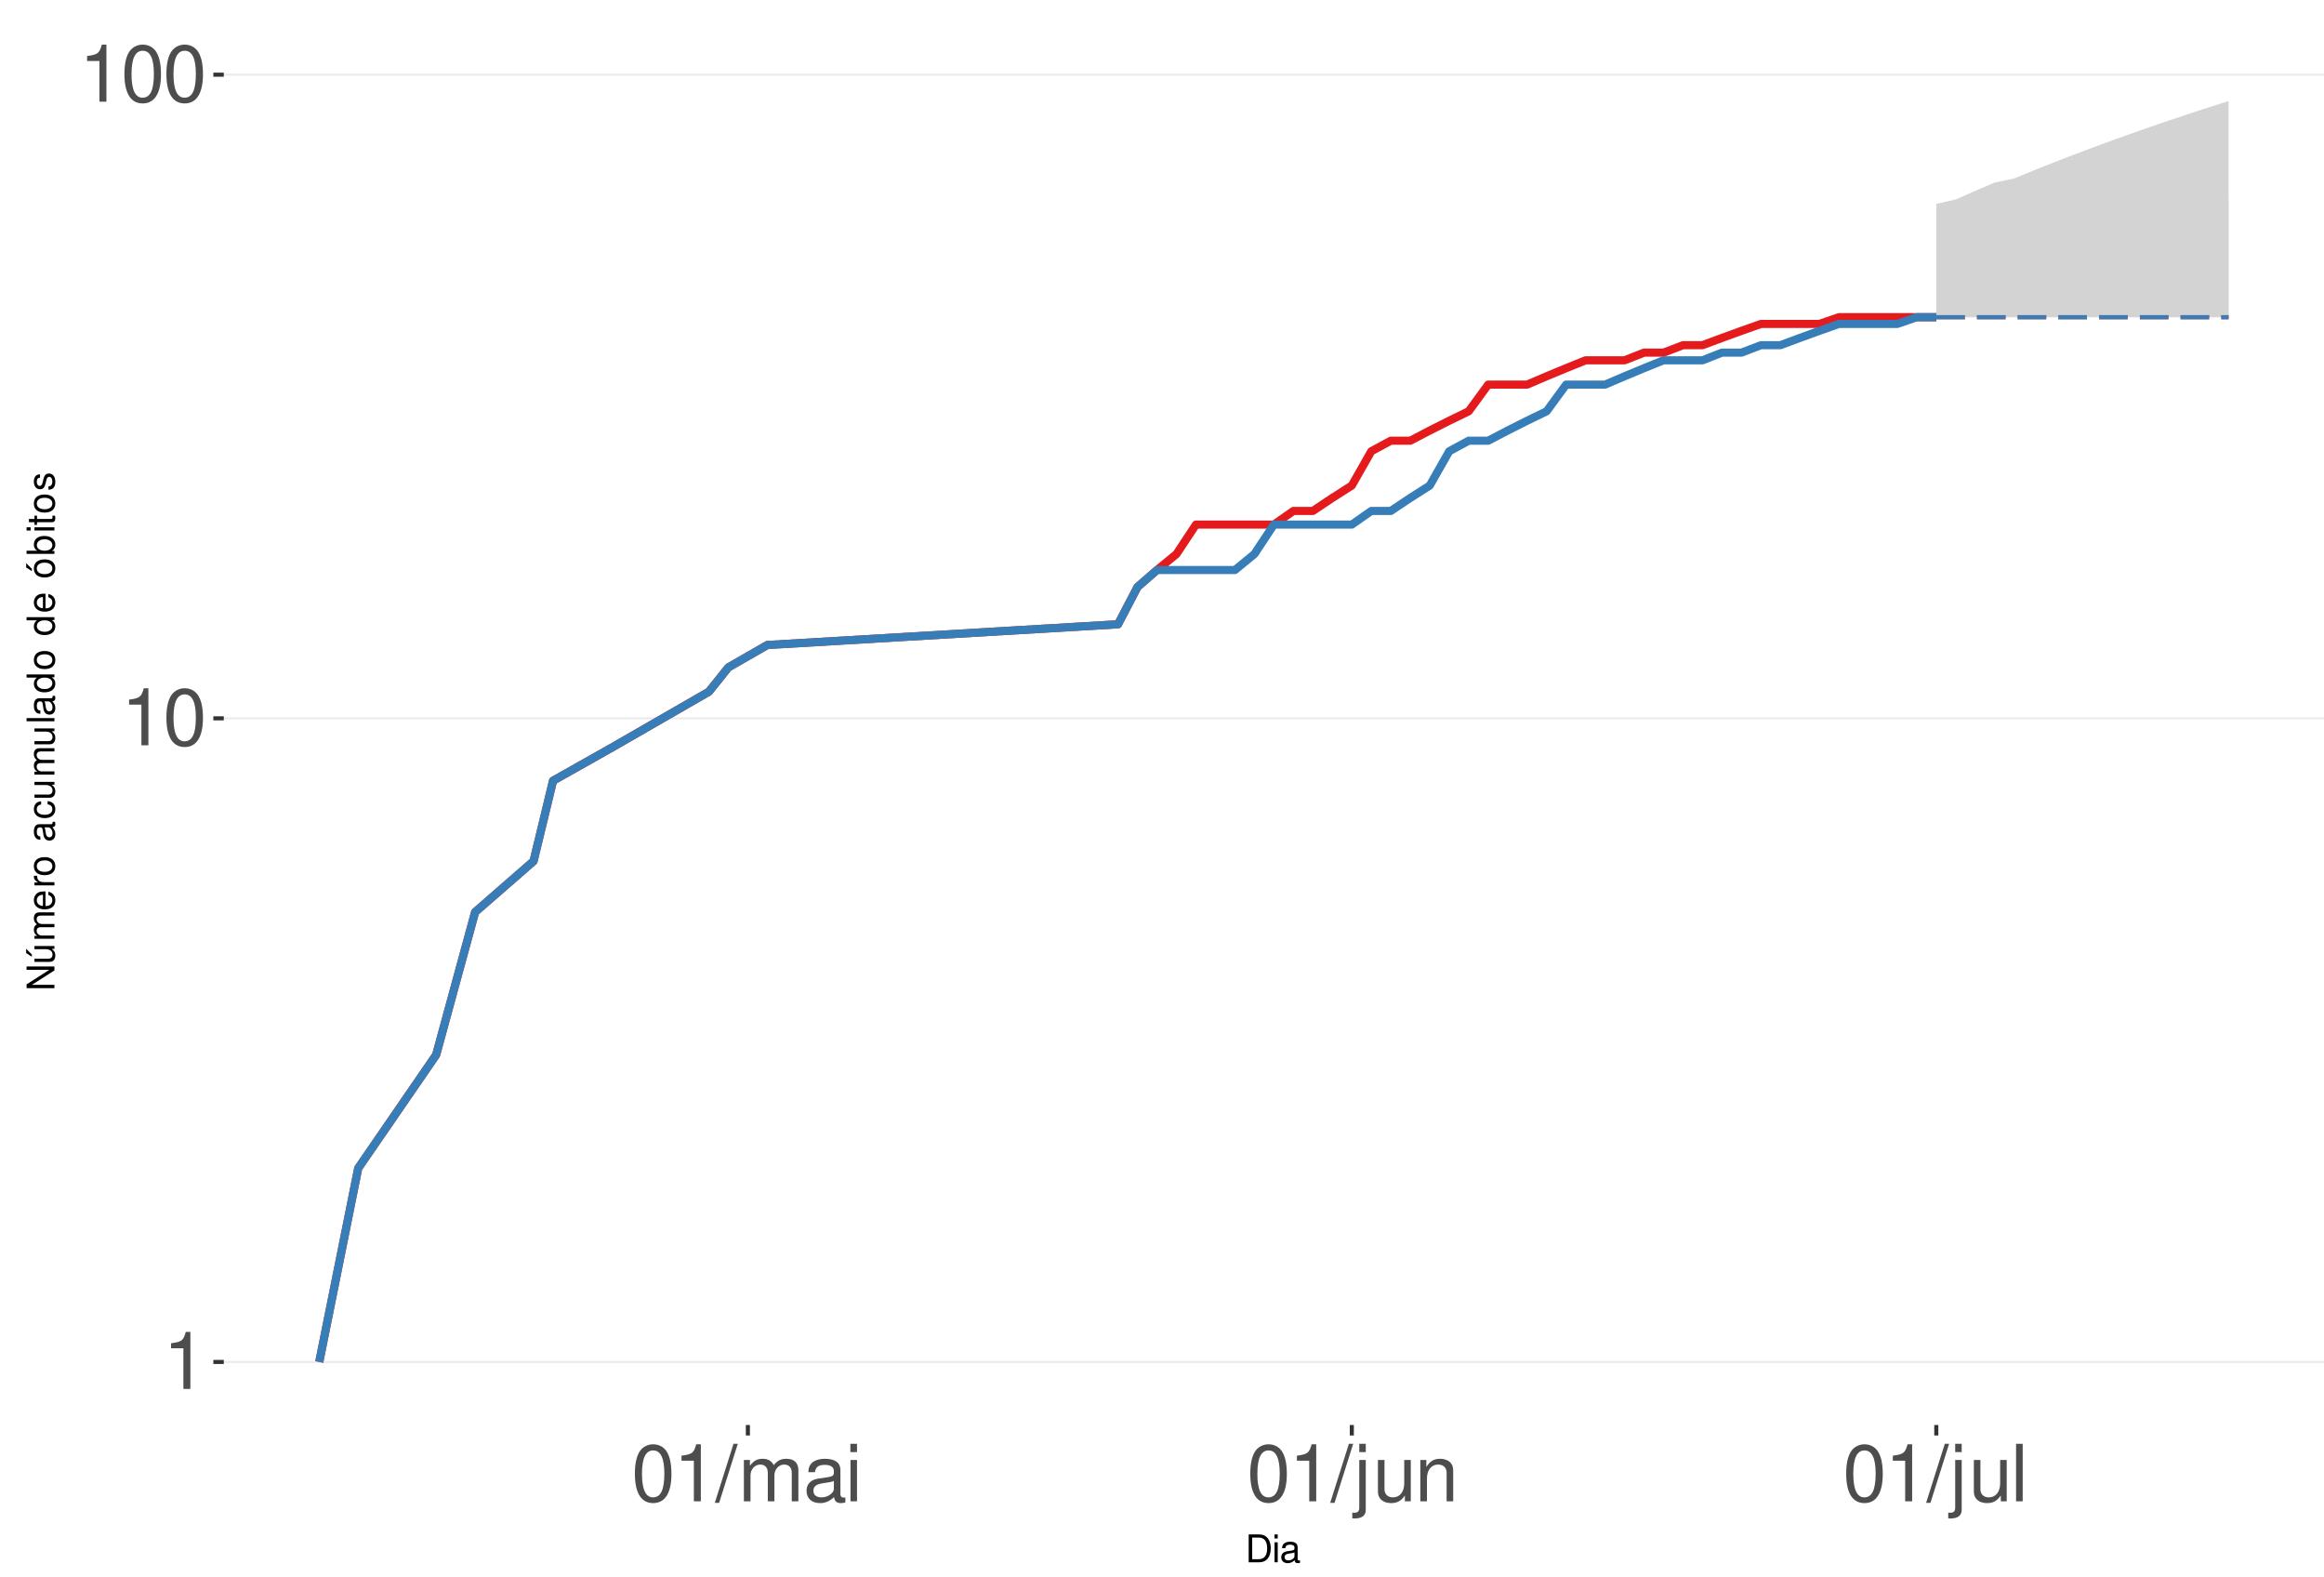
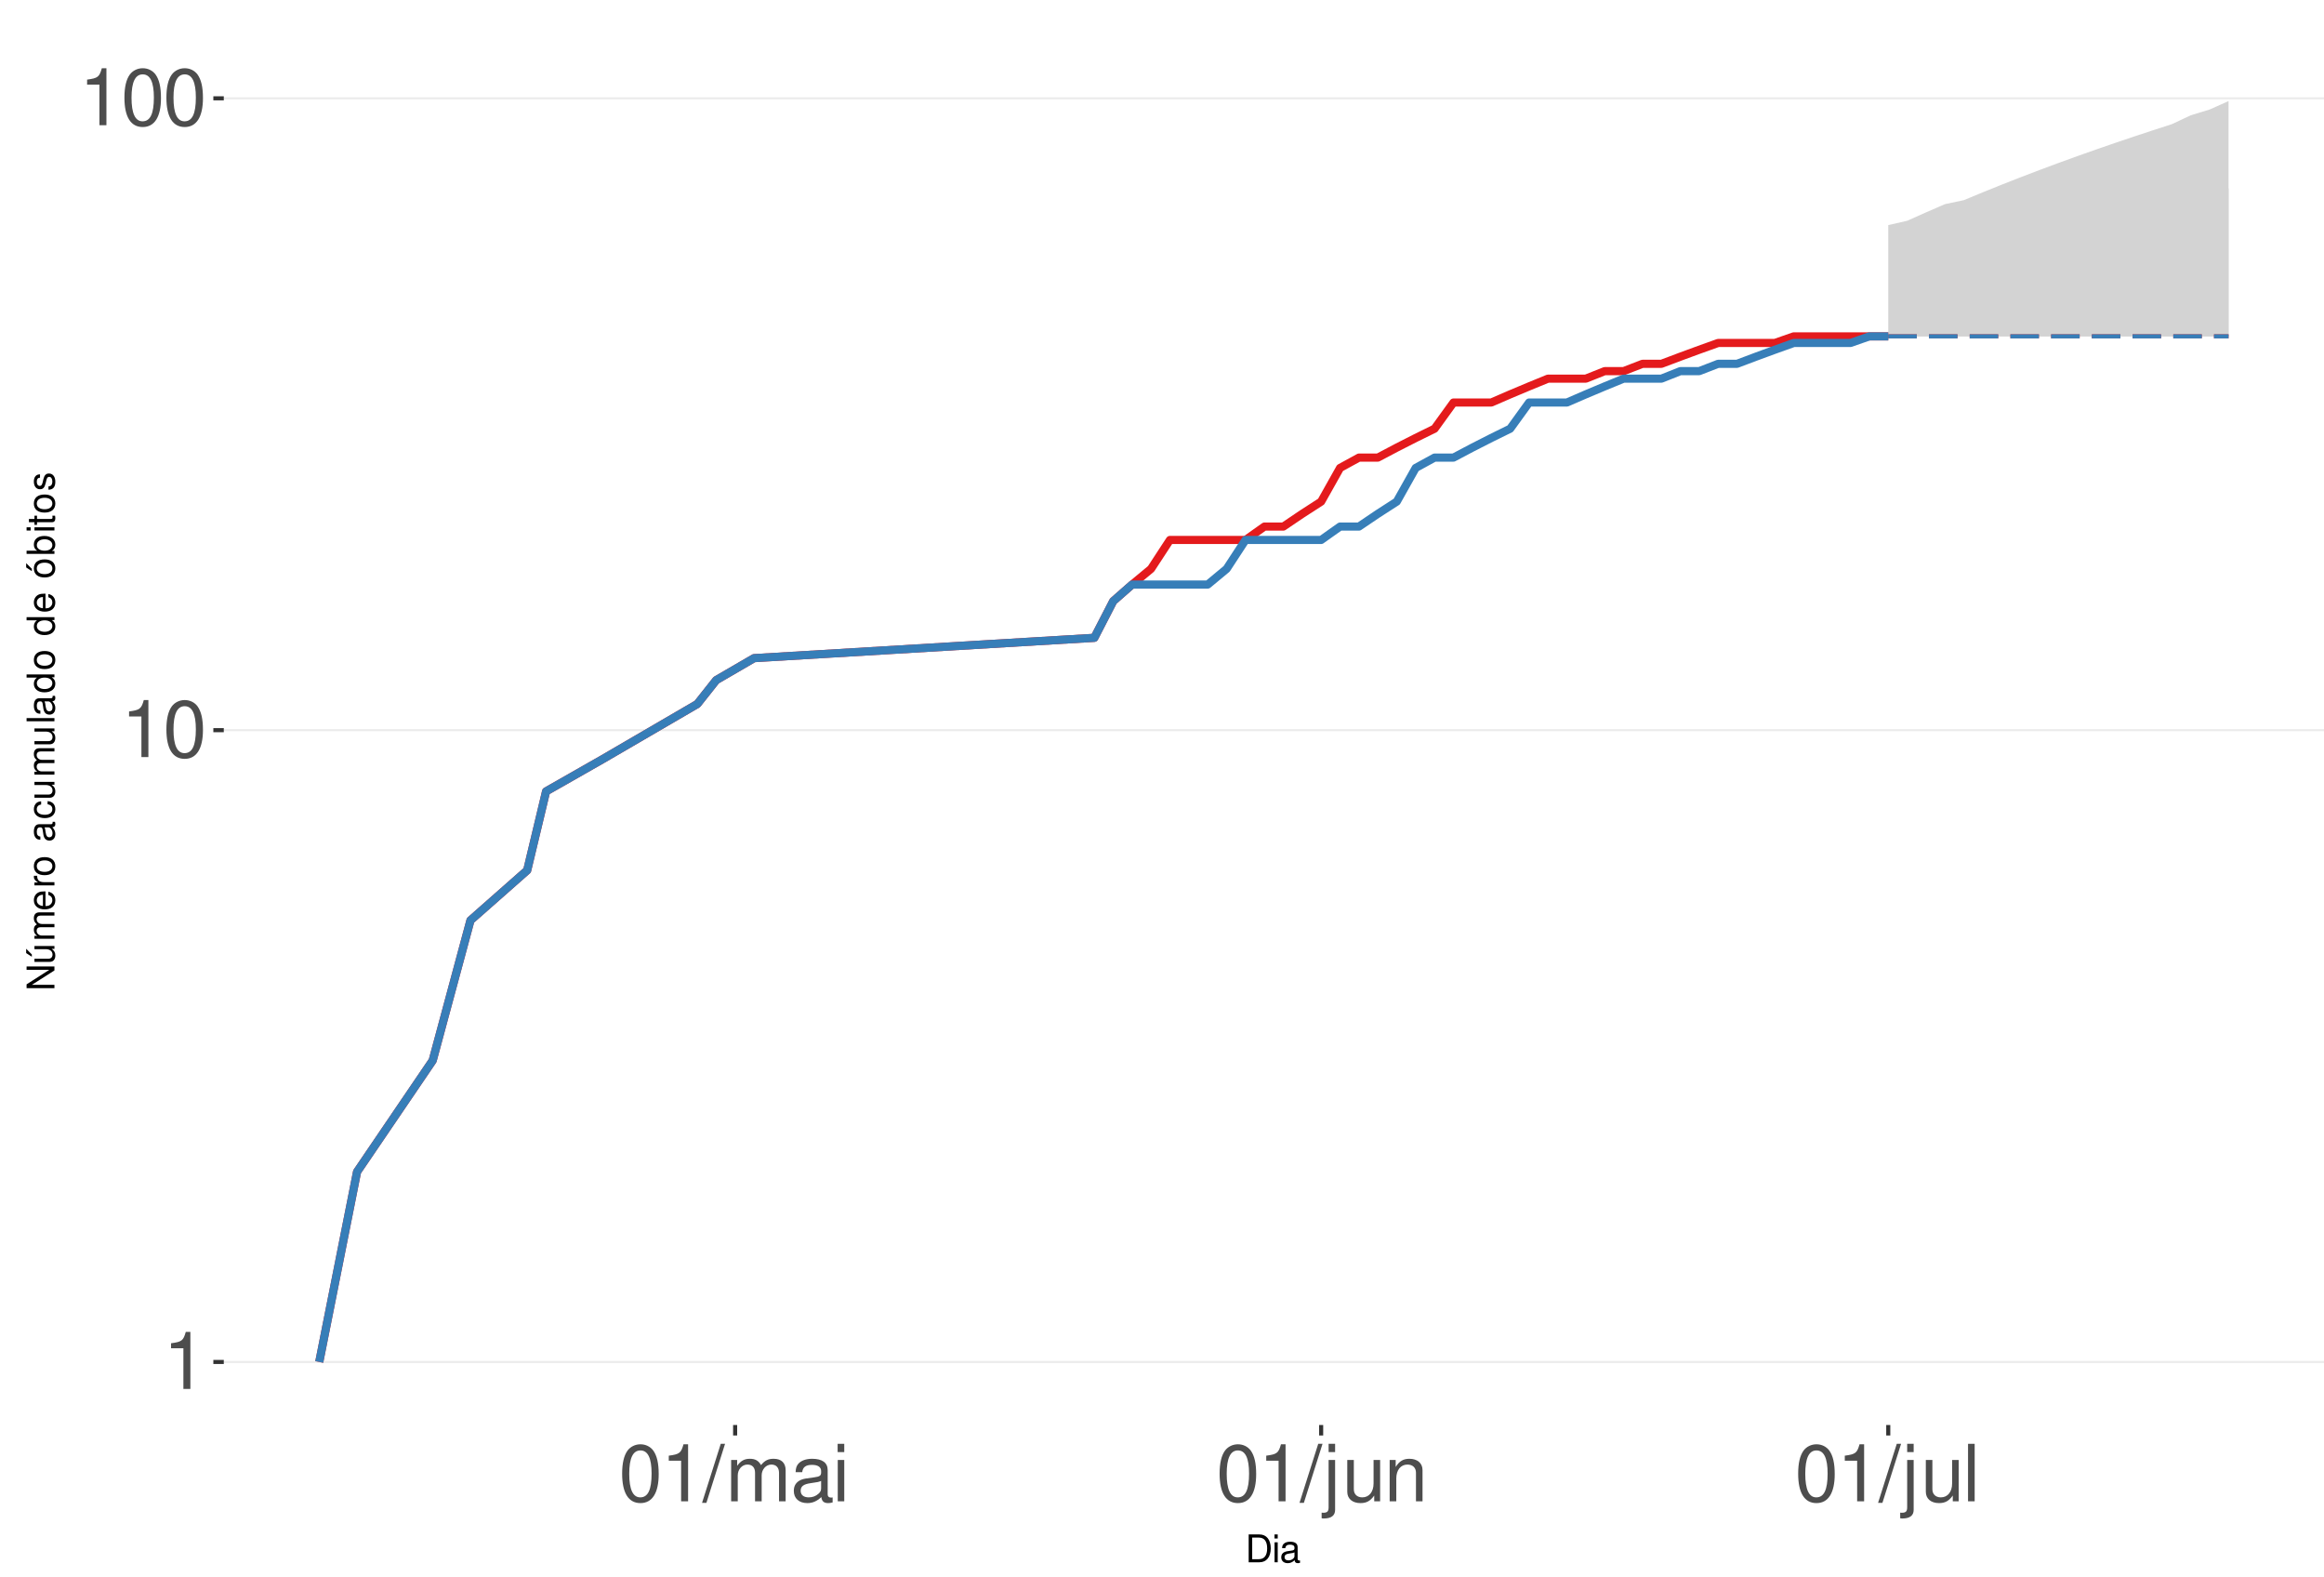
<svg xmlns="http://www.w3.org/2000/svg" xmlns:xlink="http://www.w3.org/1999/xlink" width="609pt" height="413pt" viewBox="0 0 609 413" version="1.1">
  <defs>
    <g>
      <symbol overflow="visible" id="glyph0-0">
        <path style="stroke:none;" d="" />
      </symbol>
      <symbol overflow="visible" id="glyph0-1">
        <path style="stroke:none;" d="M 5.344 -10.641 L 5.344 0 L 7.172 0 L 7.172 -14.938 L 5.969 -14.938 C 5.328 -12.641 4.922 -12.328 2.109 -11.953 L 2.109 -10.641 Z M 5.344 -10.641 " />
      </symbol>
      <symbol overflow="visible" id="glyph0-2">
        <path style="stroke:none;" d="M 5.688 -14.938 C 4.312 -14.938 3.078 -14.312 2.312 -13.297 C 1.359 -11.984 0.891 -10 0.891 -7.234 C 0.891 -2.188 2.547 0.469 5.688 0.469 C 8.781 0.469 10.469 -2.188 10.469 -7.109 C 10.469 -10 10.016 -11.938 9.047 -13.297 C 8.281 -14.328 7.062 -14.938 5.688 -14.938 Z M 5.688 -13.328 C 7.641 -13.328 8.609 -11.312 8.609 -7.266 C 8.609 -3.016 7.656 -1.031 5.641 -1.031 C 3.719 -1.031 2.75 -3.094 2.75 -7.203 C 2.75 -11.312 3.719 -13.328 5.688 -13.328 Z M 5.688 -13.328 " />
      </symbol>
      <symbol overflow="visible" id="glyph0-3">
        <path style="stroke:none;" d="M 4.734 -15.062 L -0.172 0.406 L 0.969 0.406 L 5.859 -15.062 Z M 4.734 -15.062 " />
      </symbol>
      <symbol overflow="visible" id="glyph0-4">
        <path style="stroke:none;" d="M 1.453 -10.828 L 1.453 0 L 3.188 0 L 3.188 -6.797 C 3.188 -8.359 4.312 -9.625 5.719 -9.625 C 7 -9.625 7.719 -8.844 7.719 -7.453 L 7.719 0 L 9.453 0 L 9.453 -6.797 C 9.453 -8.359 10.594 -9.625 12 -9.625 C 13.266 -9.625 14 -8.812 14 -7.453 L 14 0 L 15.734 0 L 15.734 -8.125 C 15.734 -10.062 14.625 -11.141 12.594 -11.141 C 11.156 -11.141 10.281 -10.703 9.281 -9.484 C 8.641 -10.641 7.766 -11.141 6.359 -11.141 C 4.922 -11.141 3.953 -10.594 3.031 -9.297 L 3.031 -10.828 Z M 1.453 -10.828 " />
      </symbol>
      <symbol overflow="visible" id="glyph0-5">
        <path style="stroke:none;" d="M 11.047 -1.016 C 10.859 -0.969 10.781 -0.969 10.672 -0.969 C 10.078 -0.969 9.75 -1.281 9.75 -1.812 L 9.75 -8.188 C 9.75 -10.094 8.344 -11.141 5.688 -11.141 C 4.094 -11.141 2.828 -10.672 2.094 -9.875 C 1.594 -9.312 1.391 -8.703 1.344 -7.625 L 3.078 -7.625 C 3.219 -8.938 4 -9.547 5.625 -9.547 C 7.188 -9.547 8.031 -8.969 8.031 -7.938 L 8.031 -7.484 C 8.016 -6.734 7.641 -6.469 6.234 -6.281 C 3.797 -5.969 3.422 -5.891 2.766 -5.625 C 1.516 -5.078 0.875 -4.125 0.875 -2.734 C 0.875 -0.766 2.234 0.469 4.422 0.469 C 5.781 0.469 6.875 0 8.094 -1.109 C 8.219 0 8.766 0.469 9.875 0.469 C 10.25 0.469 10.469 0.438 11.047 0.297 Z M 8.031 -3.406 C 8.031 -2.828 7.875 -2.484 7.359 -2 C 6.656 -1.359 5.797 -1.031 4.797 -1.031 C 3.453 -1.031 2.672 -1.672 2.672 -2.766 C 2.672 -3.906 3.406 -4.484 5.266 -4.75 C 7.109 -5 7.453 -5.078 8.031 -5.344 Z M 8.031 -3.406 " />
      </symbol>
      <symbol overflow="visible" id="glyph0-6">
        <path style="stroke:none;" d="M 3.094 -10.828 L 1.391 -10.828 L 1.391 0 L 3.094 0 Z M 3.094 -15.062 L 1.359 -15.062 L 1.359 -12.891 L 3.094 -12.891 Z M 3.094 -15.062 " />
      </symbol>
      <symbol overflow="visible" id="glyph0-7">
        <path style="stroke:none;" d="M 1.453 -10.828 L 1.453 1.562 C 1.453 2.641 1.109 3 0.047 3 C -0.078 3 -0.141 3 -0.375 2.969 L -0.375 4.438 C -0.172 4.484 -0.062 4.5 0.203 4.5 C 2.141 4.5 3.156 3.734 3.156 2.25 L 3.156 -10.828 Z M 3.156 -15.062 L 1.453 -15.062 L 1.453 -12.891 L 3.156 -12.891 Z M 3.156 -15.062 " />
      </symbol>
      <symbol overflow="visible" id="glyph0-8">
        <path style="stroke:none;" d="M 9.953 0 L 9.953 -10.828 L 8.234 -10.828 L 8.234 -4.688 C 8.234 -2.484 7.078 -1.031 5.281 -1.031 C 3.922 -1.031 3.062 -1.859 3.062 -3.156 L 3.062 -10.828 L 1.344 -10.828 L 1.344 -2.484 C 1.344 -0.688 2.688 0.469 4.797 0.469 C 6.375 0.469 7.391 -0.078 8.406 -1.516 L 8.406 0 Z M 9.953 0 " />
      </symbol>
      <symbol overflow="visible" id="glyph0-9">
        <path style="stroke:none;" d="M 1.453 -10.828 L 1.453 0 L 3.188 0 L 3.188 -5.969 C 3.188 -8.188 4.344 -9.625 6.109 -9.625 C 7.484 -9.625 8.344 -8.797 8.344 -7.5 L 8.344 0 L 10.062 0 L 10.062 -8.188 C 10.062 -9.984 8.719 -11.141 6.625 -11.141 C 5.016 -11.141 3.984 -10.516 3.031 -9 L 3.031 -10.828 Z M 1.453 -10.828 " />
      </symbol>
      <symbol overflow="visible" id="glyph0-10">
        <path style="stroke:none;" d="M 3.141 -15.062 L 1.406 -15.062 L 1.406 0 L 3.141 0 Z M 3.141 -15.062 " />
      </symbol>
      <symbol overflow="visible" id="glyph1-0">
        <path style="stroke:none;" d="" />
      </symbol>
      <symbol overflow="visible" id="glyph1-1">
        <path style="stroke:none;" d="M 0.891 0 L 3.703 0 C 5.547 0 6.672 -1.375 6.672 -3.656 C 6.672 -5.906 5.547 -7.297 3.703 -7.297 L 0.891 -7.297 Z M 1.812 -0.812 L 1.812 -6.469 L 3.547 -6.469 C 4.984 -6.469 5.734 -5.5 5.734 -3.641 C 5.734 -1.797 4.984 -0.812 3.547 -0.812 Z M 1.812 -0.812 " />
      </symbol>
      <symbol overflow="visible" id="glyph1-2">
        <path style="stroke:none;" d="M 1.5 -5.234 L 0.672 -5.234 L 0.672 0 L 1.5 0 Z M 1.5 -7.297 L 0.656 -7.297 L 0.656 -6.234 L 1.5 -6.234 Z M 1.5 -7.297 " />
      </symbol>
      <symbol overflow="visible" id="glyph1-3">
        <path style="stroke:none;" d="M 5.344 -0.484 C 5.266 -0.469 5.219 -0.469 5.172 -0.469 C 4.875 -0.469 4.719 -0.625 4.719 -0.875 L 4.719 -3.953 C 4.719 -4.891 4.047 -5.391 2.75 -5.391 C 1.984 -5.391 1.375 -5.172 1.016 -4.781 C 0.766 -4.516 0.672 -4.203 0.656 -3.688 L 1.484 -3.688 C 1.562 -4.328 1.938 -4.625 2.719 -4.625 C 3.484 -4.625 3.891 -4.344 3.891 -3.844 L 3.891 -3.625 C 3.875 -3.266 3.703 -3.125 3.016 -3.047 C 1.844 -2.891 1.656 -2.844 1.344 -2.719 C 0.734 -2.453 0.422 -2 0.422 -1.312 C 0.422 -0.375 1.078 0.234 2.141 0.234 C 2.797 0.234 3.328 0 3.922 -0.547 C 3.984 0 4.234 0.234 4.781 0.234 C 4.953 0.234 5.062 0.203 5.344 0.141 Z M 3.891 -1.656 C 3.891 -1.375 3.812 -1.203 3.562 -0.969 C 3.219 -0.656 2.812 -0.5 2.312 -0.5 C 1.672 -0.5 1.297 -0.812 1.297 -1.344 C 1.297 -1.891 1.656 -2.172 2.547 -2.297 C 3.438 -2.422 3.609 -2.453 3.891 -2.594 Z M 3.891 -1.656 " />
      </symbol>
      <symbol overflow="visible" id="glyph2-0">
        <path style="stroke:none;" d="" />
      </symbol>
      <symbol overflow="visible" id="glyph2-1">
        <path style="stroke:none;" d="M -7.297 -6.453 L -7.297 -5.578 L -1.328 -5.578 L -7.297 -1.766 L -7.297 -0.766 L 0 -0.766 L 0 -1.641 L -5.906 -1.641 L 0 -5.406 L 0 -6.453 Z M -7.297 -6.453 " />
      </symbol>
      <symbol overflow="visible" id="glyph2-2">
        <path style="stroke:none;" d="M 0 -4.812 L -5.234 -4.812 L -5.234 -3.984 L -2.266 -3.984 C -1.203 -3.984 -0.5 -3.438 -0.5 -2.562 C -0.5 -1.906 -0.906 -1.484 -1.531 -1.484 L -5.234 -1.484 L -5.234 -0.656 L -1.203 -0.656 C -0.328 -0.656 0.234 -1.297 0.234 -2.312 C 0.234 -3.094 -0.047 -3.578 -0.734 -4.062 L 0 -4.062 Z M -7.406 -2.953 L -5.922 -2 L -5.922 -2.594 L -7.406 -4.094 Z M -7.406 -2.953 " />
      </symbol>
      <symbol overflow="visible" id="glyph2-3">
        <path style="stroke:none;" d="M -5.234 -0.703 L 0 -0.703 L 0 -1.547 L -3.297 -1.547 C -4.047 -1.547 -4.656 -2.094 -4.656 -2.766 C -4.656 -3.391 -4.281 -3.734 -3.609 -3.734 L 0 -3.734 L 0 -4.578 L -3.297 -4.578 C -4.047 -4.578 -4.656 -5.125 -4.656 -5.812 C -4.656 -6.422 -4.266 -6.781 -3.609 -6.781 L 0 -6.781 L 0 -7.625 L -3.938 -7.625 C -4.875 -7.625 -5.391 -7.078 -5.391 -6.094 C -5.391 -5.406 -5.188 -4.984 -4.594 -4.484 C -5.156 -4.188 -5.391 -3.766 -5.391 -3.078 C -5.391 -2.375 -5.125 -1.906 -4.5 -1.469 L -5.234 -1.469 Z M -5.234 -0.703 " />
      </symbol>
      <symbol overflow="visible" id="glyph2-4">
        <path style="stroke:none;" d="M -2.344 -5.125 C -3.141 -5.125 -3.625 -5.062 -4.016 -4.922 C -4.875 -4.578 -5.391 -3.781 -5.391 -2.797 C -5.391 -1.344 -4.281 -0.406 -2.547 -0.406 C -0.812 -0.406 0.234 -1.297 0.234 -2.781 C 0.234 -3.984 -0.453 -4.812 -1.594 -5.016 L -1.594 -4.188 C -0.906 -3.953 -0.547 -3.484 -0.547 -2.812 C -0.547 -2.281 -0.781 -1.828 -1.219 -1.547 C -1.516 -1.344 -1.812 -1.281 -2.344 -1.266 Z M -3.016 -1.297 C -3.984 -1.359 -4.625 -1.953 -4.625 -2.797 C -4.625 -3.641 -3.953 -4.234 -3.016 -4.234 Z M -3.016 -1.297 " />
      </symbol>
      <symbol overflow="visible" id="glyph2-5">
        <path style="stroke:none;" d="M -5.234 -0.688 L 0 -0.688 L 0 -1.531 L -2.719 -1.531 C -3.984 -1.547 -4.547 -2.062 -4.516 -3.203 L -5.359 -3.203 C -5.375 -3.062 -5.391 -2.984 -5.391 -2.891 C -5.391 -2.344 -5.062 -1.938 -4.297 -1.453 L -5.234 -1.453 Z M -5.234 -0.688 " />
      </symbol>
      <symbol overflow="visible" id="glyph2-6">
        <path style="stroke:none;" d="M -5.391 -2.719 C -5.391 -1.234 -4.344 -0.359 -2.578 -0.359 C -0.812 -0.359 0.234 -1.234 0.234 -2.734 C 0.234 -4.203 -0.812 -5.094 -2.547 -5.094 C -4.359 -5.094 -5.391 -4.234 -5.391 -2.719 Z M -4.625 -2.734 C -4.625 -3.672 -3.844 -4.234 -2.547 -4.234 C -1.312 -4.234 -0.547 -3.656 -0.547 -2.734 C -0.547 -1.797 -1.312 -1.234 -2.578 -1.234 C -3.844 -1.234 -4.625 -1.797 -4.625 -2.734 Z M -4.625 -2.734 " />
      </symbol>
      <symbol overflow="visible" id="glyph2-7">
        <path style="stroke:none;" d="" />
      </symbol>
      <symbol overflow="visible" id="glyph2-8">
        <path style="stroke:none;" d="M -0.484 -5.344 C -0.469 -5.266 -0.469 -5.219 -0.469 -5.172 C -0.469 -4.875 -0.625 -4.719 -0.875 -4.719 L -3.953 -4.719 C -4.891 -4.719 -5.391 -4.047 -5.391 -2.75 C -5.391 -1.984 -5.172 -1.375 -4.781 -1.016 C -4.516 -0.766 -4.203 -0.672 -3.688 -0.656 L -3.688 -1.484 C -4.328 -1.562 -4.625 -1.938 -4.625 -2.719 C -4.625 -3.484 -4.344 -3.891 -3.844 -3.891 L -3.625 -3.891 C -3.266 -3.875 -3.125 -3.703 -3.047 -3.016 C -2.891 -1.844 -2.844 -1.656 -2.719 -1.344 C -2.453 -0.734 -2 -0.422 -1.312 -0.422 C -0.375 -0.422 0.234 -1.078 0.234 -2.141 C 0.234 -2.797 0 -3.328 -0.547 -3.922 C 0 -3.984 0.234 -4.234 0.234 -4.781 C 0.234 -4.953 0.203 -5.062 0.141 -5.344 Z M -1.656 -3.891 C -1.375 -3.891 -1.203 -3.812 -0.969 -3.562 C -0.656 -3.219 -0.5 -2.812 -0.5 -2.312 C -0.5 -1.672 -0.812 -1.297 -1.344 -1.297 C -1.891 -1.297 -2.172 -1.656 -2.297 -2.547 C -2.422 -3.438 -2.453 -3.609 -2.594 -3.891 Z M -1.656 -3.891 " />
      </symbol>
      <symbol overflow="visible" id="glyph2-9">
        <path style="stroke:none;" d="M -3.484 -4.703 C -3.984 -4.672 -4.312 -4.562 -4.609 -4.359 C -5.094 -4 -5.391 -3.375 -5.391 -2.641 C -5.391 -1.219 -4.266 -0.312 -2.531 -0.312 C -0.844 -0.312 0.234 -1.203 0.234 -2.625 C 0.234 -3.875 -0.516 -4.672 -1.797 -4.766 L -1.797 -3.938 C -0.953 -3.797 -0.547 -3.359 -0.547 -2.656 C -0.547 -1.734 -1.297 -1.188 -2.531 -1.188 C -3.844 -1.188 -4.625 -1.719 -4.625 -2.625 C -4.625 -3.328 -4.203 -3.766 -3.484 -3.875 Z M -3.484 -4.703 " />
      </symbol>
      <symbol overflow="visible" id="glyph2-10">
        <path style="stroke:none;" d="M 0 -4.812 L -5.234 -4.812 L -5.234 -3.984 L -2.266 -3.984 C -1.203 -3.984 -0.5 -3.438 -0.5 -2.562 C -0.5 -1.906 -0.906 -1.484 -1.531 -1.484 L -5.234 -1.484 L -5.234 -0.656 L -1.203 -0.656 C -0.328 -0.656 0.234 -1.297 0.234 -2.312 C 0.234 -3.094 -0.047 -3.578 -0.734 -4.062 L 0 -4.062 Z M 0 -4.812 " />
      </symbol>
      <symbol overflow="visible" id="glyph2-11">
        <path style="stroke:none;" d="M -7.297 -1.516 L -7.297 -0.688 L 0 -0.688 L 0 -1.516 Z M -7.297 -1.516 " />
      </symbol>
      <symbol overflow="visible" id="glyph2-12">
        <path style="stroke:none;" d="M -7.297 -4.953 L -7.297 -4.125 L -4.578 -4.125 C -5.109 -3.766 -5.391 -3.203 -5.391 -2.516 C -5.391 -1.156 -4.297 -0.266 -2.625 -0.266 C -0.859 -0.266 0.234 -1.125 0.234 -2.547 C 0.234 -3.266 -0.047 -3.766 -0.688 -4.203 L 0 -4.203 L 0 -4.953 Z M -4.609 -2.656 C -4.609 -3.547 -3.812 -4.125 -2.562 -4.125 C -1.344 -4.125 -0.547 -3.547 -0.547 -2.656 C -0.547 -1.734 -1.359 -1.125 -2.578 -1.125 C -3.797 -1.125 -4.609 -1.734 -4.609 -2.656 Z M -4.609 -2.656 " />
      </symbol>
      <symbol overflow="visible" id="glyph2-13">
        <path style="stroke:none;" d="M -5.391 -2.719 C -5.391 -1.234 -4.344 -0.359 -2.578 -0.359 C -0.812 -0.359 0.234 -1.234 0.234 -2.734 C 0.234 -4.203 -0.812 -5.094 -2.547 -5.094 C -4.359 -5.094 -5.391 -4.234 -5.391 -2.719 Z M -4.625 -2.734 C -4.625 -3.672 -3.844 -4.234 -2.547 -4.234 C -1.312 -4.234 -0.547 -3.656 -0.547 -2.734 C -0.547 -1.797 -1.312 -1.234 -2.578 -1.234 C -3.844 -1.234 -4.625 -1.797 -4.625 -2.734 Z M -7.406 -2.984 L -5.922 -2.016 L -5.922 -2.625 L -7.406 -4.109 Z M -7.406 -2.984 " />
      </symbol>
      <symbol overflow="visible" id="glyph2-14">
        <path style="stroke:none;" d="M -7.297 -0.547 L 0 -0.547 L 0 -1.297 L -0.672 -1.297 C -0.062 -1.688 0.234 -2.219 0.234 -2.953 C 0.234 -4.328 -0.906 -5.234 -2.641 -5.234 C -4.344 -5.234 -5.391 -4.375 -5.391 -2.984 C -5.391 -2.266 -5.125 -1.766 -4.531 -1.375 L -7.297 -1.375 Z M -4.609 -2.828 C -4.609 -3.766 -3.797 -4.359 -2.547 -4.359 C -1.359 -4.359 -0.547 -3.734 -0.547 -2.828 C -0.547 -1.938 -1.344 -1.375 -2.578 -1.375 C -3.812 -1.375 -4.609 -1.938 -4.609 -2.828 Z M -4.609 -2.828 " />
      </symbol>
      <symbol overflow="visible" id="glyph2-15">
        <path style="stroke:none;" d="M -5.234 -1.5 L -5.234 -0.672 L 0 -0.672 L 0 -1.5 Z M -7.297 -1.5 L -7.297 -0.656 L -6.234 -0.656 L -6.234 -1.5 Z M -7.297 -1.5 " />
      </symbol>
      <symbol overflow="visible" id="glyph2-16">
        <path style="stroke:none;" d="M -5.234 -2.547 L -5.234 -1.688 L -6.688 -1.688 L -6.688 -0.844 L -5.234 -0.844 L -5.234 -0.141 L -4.562 -0.141 L -4.562 -0.844 L -0.594 -0.844 C -0.062 -0.844 0.234 -1.203 0.234 -1.859 C 0.234 -2.078 0.203 -2.266 0.156 -2.547 L -0.547 -2.547 C -0.516 -2.422 -0.5 -2.312 -0.5 -2.141 C -0.5 -1.781 -0.594 -1.688 -0.969 -1.688 L -4.562 -1.688 L -4.562 -2.547 Z M -5.234 -2.547 " />
      </symbol>
      <symbol overflow="visible" id="glyph2-17">
        <path style="stroke:none;" d="M -3.781 -4.375 C -4.812 -4.375 -5.391 -3.688 -5.391 -2.484 C -5.391 -1.266 -4.766 -0.469 -3.797 -0.469 C -2.969 -0.469 -2.578 -0.891 -2.281 -2.125 L -2.094 -2.906 C -1.953 -3.484 -1.734 -3.719 -1.375 -3.719 C -0.875 -3.719 -0.547 -3.234 -0.547 -2.5 C -0.547 -2.047 -0.672 -1.672 -0.891 -1.453 C -1.047 -1.328 -1.188 -1.266 -1.562 -1.219 L -1.562 -0.344 C -0.344 -0.375 0.234 -1.062 0.234 -2.438 C 0.234 -3.75 -0.422 -4.594 -1.438 -4.594 C -2.203 -4.594 -2.641 -4.156 -2.891 -3.109 L -3.078 -2.312 C -3.234 -1.625 -3.453 -1.344 -3.828 -1.344 C -4.312 -1.344 -4.625 -1.766 -4.625 -2.453 C -4.625 -3.125 -4.328 -3.484 -3.781 -3.5 Z M -3.781 -4.375 " />
      </symbol>
    </g>
    <clipPath id="clip1">
      <path d="M 58.645 9.961 L 609 9.961 L 609 373.328 L 58.645 373.328 Z M 58.645 9.961 " />
    </clipPath>
    <clipPath id="clip2">
      <path d="M 58.645 356 L 609 356 L 609 358 L 58.645 358 Z M 58.645 356 " />
    </clipPath>
    <clipPath id="clip3">
-       <path d="M 58.645 187 L 609 187 L 609 189 L 58.645 189 Z M 58.645 187 " />
+       <path d="M 58.645 191 L 609 191 L 609 192 L 58.645 192 Z M 58.645 191 " />
    </clipPath>
    <clipPath id="clip4">
-       <path d="M 58.645 19 L 609 19 L 609 20 L 58.645 20 Z M 58.645 19 " />
+       <path d="M 58.645 25 L 609 25 L 609 27 L 58.645 27 Z M 58.645 25 " />
    </clipPath>
  </defs>
  <g id="surface255">
    <rect x="0" y="0" width="609" height="413" style="fill:rgb(100%,100%,100%);fill-opacity:1;stroke:none;" />
    <rect x="0" y="0" width="609" height="413" style="fill:rgb(100%,100%,100%);fill-opacity:1;stroke:none;" />
    <path style="fill:none;stroke-width:1.067;stroke-linecap:round;stroke-linejoin:round;stroke:rgb(100%,100%,100%);stroke-opacity:1;stroke-miterlimit:10;" d="M 0 413 L 609 413 L 609 0 L 0 0 Z M 0 413 " />
    <g clip-path="url(#clip1)" clip-rule="nonzero">
      <path style=" stroke:none;fill-rule:nonzero;fill:rgb(100%,100%,100%);fill-opacity:1;" d="M 58.645 373.328 L 609 373.328 L 609 9.961 L 58.645 9.961 Z M 58.645 373.328 " />
    </g>
    <g clip-path="url(#clip2)" clip-rule="nonzero">
      <path style="fill:none;stroke-width:0.533;stroke-linecap:butt;stroke-linejoin:round;stroke:rgb(92.157%,92.157%,92.157%);stroke-opacity:1;stroke-miterlimit:10;" d="M 58.645 356.812 L 609 356.812 " />
    </g>
    <g clip-path="url(#clip3)" clip-rule="nonzero">
-       <path style="fill:none;stroke-width:0.533;stroke-linecap:butt;stroke-linejoin:round;stroke:rgb(92.157%,92.157%,92.157%);stroke-opacity:1;stroke-miterlimit:10;" d="M 58.645 188.191 L 609 188.191 " />
+       <path style="fill:none;stroke-width:0.533;stroke-linecap:butt;stroke-linejoin:round;stroke:rgb(92.157%,92.157%,92.157%);stroke-opacity:1;stroke-miterlimit:10;" d="M 58.645 191.285 L 609 191.285 " />
    </g>
    <g clip-path="url(#clip4)" clip-rule="nonzero">
-       <path style="fill:none;stroke-width:0.533;stroke-linecap:butt;stroke-linejoin:round;stroke:rgb(92.157%,92.157%,92.157%);stroke-opacity:1;stroke-miterlimit:10;" d="M 58.645 19.574 L 609 19.574 " />
-     </g>
-     <path style=" stroke:none;fill-rule:nonzero;fill:rgb(82.745%,82.745%,82.745%);fill-opacity:1;" d="M 507.402 53.406 L 512.508 52.254 L 517.613 50 L 522.719 47.816 L 527.824 46.746 L 532.93 44.652 L 538.035 42.621 L 543.141 40.641 L 548.246 38.711 L 553.352 36.836 L 558.457 35.004 L 563.562 33.219 L 568.668 31.473 L 573.773 29.77 L 578.879 28.105 L 583.984 26.48 L 583.984 83.102 L 507.402 83.102 Z M 507.402 53.406 " />
-     <path style=" stroke:none;fill-rule:nonzero;fill:rgb(82.745%,82.745%,82.745%);fill-opacity:1;" d="M 507.402 83.102 L 512.508 79.695 L 517.613 78.047 L 522.719 74.863 L 527.824 71.812 L 532.93 68.883 L 538.035 67.461 L 543.141 64.695 L 548.246 62.035 L 553.352 60.738 L 558.457 58.211 L 563.562 56.98 L 568.668 54.578 L 573.773 53.406 L 578.879 52.254 L 583.984 52.254 L 583.984 83.102 Z M 507.402 83.102 " />
-     <path style="fill:none;stroke-width:2.134;stroke-linecap:butt;stroke-linejoin:round;stroke:rgb(89.412%,10.196%,10.98%);stroke-opacity:1;stroke-miterlimit:10;" d="M 83.66 356.812 L 93.871 306.051 L 114.293 276.359 L 124.504 238.953 L 139.82 225.602 L 144.926 204.535 L 160.242 195.906 L 185.77 181.211 L 190.875 174.84 L 201.082 168.98 L 292.98 163.551 L 298.086 153.773 L 303.191 149.336 L 308.297 145.148 L 313.402 137.434 L 333.824 137.434 L 338.93 133.859 L 344.035 133.859 L 349.137 130.453 L 354.242 127.199 L 359.348 118.219 L 364.453 115.457 L 369.559 115.457 L 374.664 112.793 L 379.77 110.223 L 384.875 107.742 L 389.98 100.762 L 400.191 100.762 L 405.297 98.574 L 410.402 96.453 L 415.508 94.391 L 425.719 94.391 L 430.824 92.383 L 435.93 92.383 L 441.035 90.43 L 446.141 90.43 L 451.246 88.527 L 456.352 86.672 L 461.457 84.863 L 476.773 84.863 L 481.879 83.102 L 507.402 83.102 " />
-     <path style="fill:none;stroke-width:1.067;stroke-linecap:butt;stroke-linejoin:round;stroke:rgb(89.412%,10.196%,10.98%);stroke-opacity:1;stroke-dasharray:7.469,3.201;stroke-miterlimit:10;" d="M 507.402 83.102 L 583.984 83.102 " />
-     <path style="fill:none;stroke-width:2.134;stroke-linecap:butt;stroke-linejoin:round;stroke:rgb(21.569%,49.412%,72.157%);stroke-opacity:1;stroke-miterlimit:10;" d="M 83.66 356.812 L 93.871 306.051 L 114.293 276.359 L 124.504 238.953 L 139.82 225.602 L 144.926 204.535 L 160.242 195.906 L 185.77 181.211 L 190.875 174.84 L 201.082 168.98 L 292.98 163.551 L 298.086 153.773 L 303.191 149.336 L 323.613 149.336 L 328.719 145.148 L 333.824 137.434 L 354.242 137.434 L 359.348 133.859 L 364.453 133.859 L 369.559 130.453 L 374.664 127.199 L 379.77 118.219 L 384.875 115.457 L 389.98 115.457 L 395.086 112.793 L 400.191 110.223 L 405.297 107.742 L 410.402 100.762 L 420.613 100.762 L 425.719 98.574 L 430.824 96.453 L 435.93 94.391 L 446.141 94.391 L 451.246 92.383 L 456.352 92.383 L 461.457 90.43 L 466.562 90.43 L 471.668 88.527 L 476.773 86.672 L 481.879 84.863 L 497.191 84.863 L 502.297 83.102 L 507.402 83.102 " />
-     <path style="fill:none;stroke-width:1.067;stroke-linecap:butt;stroke-linejoin:round;stroke:rgb(21.569%,49.412%,72.157%);stroke-opacity:1;stroke-dasharray:7.469,3.201;stroke-miterlimit:10;" d="M 507.402 83.102 L 583.984 83.102 " />
+       <path style="fill:none;stroke-width:0.533;stroke-linecap:butt;stroke-linejoin:round;stroke:rgb(92.157%,92.157%,92.157%);stroke-opacity:1;stroke-miterlimit:10;" d="M 58.645 25.758 L 609 25.758 " />
+     </g>
+     <path style=" stroke:none;fill-rule:nonzero;fill:rgb(82.745%,82.745%,82.745%);fill-opacity:1;" d="M 494.816 58.973 L 499.77 57.84 L 504.727 55.629 L 509.68 53.48 L 514.633 52.434 L 519.586 50.379 L 524.539 48.379 L 529.492 46.438 L 534.445 44.547 L 539.402 42.703 L 544.355 40.906 L 549.309 39.152 L 554.262 37.441 L 559.215 35.77 L 564.168 34.133 L 569.121 32.535 L 574.078 30.203 L 579.031 28.691 L 583.984 26.48 L 583.984 88.121 L 494.816 88.121 Z M 494.816 58.973 " />
+     <path style=" stroke:none;fill-rule:nonzero;fill:rgb(82.745%,82.745%,82.745%);fill-opacity:1;" d="M 494.816 88.121 L 499.77 84.773 L 504.727 81.578 L 509.68 78.52 L 514.633 77.039 L 519.586 74.16 L 524.539 71.398 L 529.492 68.734 L 534.445 66.168 L 539.402 63.688 L 544.355 62.48 L 549.309 60.121 L 554.262 57.84 L 559.215 55.629 L 564.168 54.547 L 569.121 52.434 L 574.078 51.398 L 579.031 50.379 L 583.984 49.371 L 583.984 88.121 Z M 494.816 88.121 " />
+     <path style="fill:none;stroke-width:2.134;stroke-linecap:butt;stroke-linejoin:round;stroke:rgb(89.412%,10.196%,10.98%);stroke-opacity:1;stroke-miterlimit:10;" d="M 83.66 356.812 L 93.57 306.984 L 113.383 277.836 L 123.289 241.113 L 138.152 228.008 L 143.105 207.324 L 157.965 198.859 L 182.734 184.434 L 187.688 178.18 L 197.598 172.422 L 286.762 167.098 L 291.715 157.496 L 296.668 153.141 L 301.625 149.031 L 306.578 141.457 L 326.391 141.457 L 331.344 137.949 L 336.301 137.949 L 341.254 134.605 L 346.207 131.41 L 351.16 122.594 L 356.113 119.883 L 361.066 119.883 L 366.023 117.266 L 370.977 114.746 L 375.93 112.309 L 380.883 105.457 L 390.789 105.457 L 395.742 103.309 L 400.699 101.227 L 405.652 99.199 L 415.559 99.199 L 420.512 97.23 L 425.465 97.23 L 430.418 95.312 L 435.375 95.312 L 440.328 93.445 L 445.281 91.625 L 450.234 89.852 L 465.094 89.852 L 470.051 88.121 L 494.816 88.121 " />
+     <path style="fill:none;stroke-width:1.067;stroke-linecap:butt;stroke-linejoin:round;stroke:rgb(89.412%,10.196%,10.98%);stroke-opacity:1;stroke-dasharray:7.469,3.201;stroke-miterlimit:10;" d="M 494.816 88.121 L 583.984 88.121 " />
+     <path style="fill:none;stroke-width:2.134;stroke-linecap:butt;stroke-linejoin:round;stroke:rgb(21.569%,49.412%,72.157%);stroke-opacity:1;stroke-miterlimit:10;" d="M 83.66 356.812 L 93.57 306.984 L 113.383 277.836 L 123.289 241.113 L 138.152 228.008 L 143.105 207.324 L 157.965 198.859 L 182.734 184.434 L 187.688 178.18 L 197.598 172.422 L 286.762 167.098 L 291.715 157.496 L 296.668 153.141 L 316.484 153.141 L 321.438 149.031 L 326.391 141.457 L 346.207 141.457 L 351.16 137.949 L 356.113 137.949 L 361.066 134.605 L 366.023 131.41 L 370.977 122.594 L 375.93 119.883 L 380.883 119.883 L 385.836 117.266 L 390.789 114.746 L 395.742 112.309 L 400.699 105.457 L 410.605 105.457 L 415.559 103.309 L 420.512 101.227 L 425.465 99.199 L 435.375 99.199 L 440.328 97.23 L 445.281 97.23 L 450.234 95.312 L 455.188 95.312 L 460.141 93.445 L 465.094 91.625 L 470.051 89.852 L 484.91 89.852 L 489.863 88.121 L 494.816 88.121 " />
+     <path style="fill:none;stroke-width:1.067;stroke-linecap:butt;stroke-linejoin:round;stroke:rgb(21.569%,49.412%,72.157%);stroke-opacity:1;stroke-dasharray:7.469,3.201;stroke-miterlimit:10;" d="M 494.816 88.121 L 583.984 88.121 " />
    <g style="fill:rgb(30.196%,30.196%,30.196%);fill-opacity:1;">
      <use xlink:href="#glyph0-1" x="42.715" y="363.866" />
    </g>
    <g style="fill:rgb(30.196%,30.196%,30.196%);fill-opacity:1;">
-       <use xlink:href="#glyph0-1" x="31.715" y="195.245" />
-       <use xlink:href="#glyph0-2" x="42.715" y="195.245" />
-     </g>
-     <g style="fill:rgb(30.196%,30.196%,30.196%);fill-opacity:1;">
-       <use xlink:href="#glyph0-1" x="20.715" y="26.628" />
-       <use xlink:href="#glyph0-2" x="31.715" y="26.628" />
-       <use xlink:href="#glyph0-2" x="42.715" y="26.628" />
+       <use xlink:href="#glyph0-1" x="31.715" y="198.339" />
+       <use xlink:href="#glyph0-2" x="42.715" y="198.339" />
+     </g>
+     <g style="fill:rgb(30.196%,30.196%,30.196%);fill-opacity:1;">
+       <use xlink:href="#glyph0-1" x="20.715" y="32.812" />
+       <use xlink:href="#glyph0-2" x="31.715" y="32.812" />
+       <use xlink:href="#glyph0-2" x="42.715" y="32.812" />
    </g>
    <path style="fill:none;stroke-width:1.067;stroke-linecap:butt;stroke-linejoin:round;stroke:rgb(20%,20%,20%);stroke-opacity:1;stroke-miterlimit:10;" d="M 55.906 356.812 L 58.645 356.812 " />
-     <path style="fill:none;stroke-width:1.067;stroke-linecap:butt;stroke-linejoin:round;stroke:rgb(20%,20%,20%);stroke-opacity:1;stroke-miterlimit:10;" d="M 55.906 188.191 L 58.645 188.191 " />
-     <path style="fill:none;stroke-width:1.067;stroke-linecap:butt;stroke-linejoin:round;stroke:rgb(20%,20%,20%);stroke-opacity:1;stroke-miterlimit:10;" d="M 55.906 19.574 L 58.645 19.574 " />
-     <path style="fill:none;stroke-width:1.067;stroke-linecap:butt;stroke-linejoin:round;stroke:rgb(20%,20%,20%);stroke-opacity:1;stroke-miterlimit:10;" d="M 195.98 376.07 L 195.98 373.328 " />
-     <path style="fill:none;stroke-width:1.067;stroke-linecap:butt;stroke-linejoin:round;stroke:rgb(20%,20%,20%);stroke-opacity:1;stroke-miterlimit:10;" d="M 354.242 376.07 L 354.242 373.328 " />
-     <path style="fill:none;stroke-width:1.067;stroke-linecap:butt;stroke-linejoin:round;stroke:rgb(20%,20%,20%);stroke-opacity:1;stroke-miterlimit:10;" d="M 507.402 376.07 L 507.402 373.328 " />
-     <g style="fill:rgb(30.196%,30.196%,30.196%);fill-opacity:1;">
-       <use xlink:href="#glyph0-2" x="165.48" y="393.315" />
-       <use xlink:href="#glyph0-1" x="176.48" y="393.315" />
-       <use xlink:href="#glyph0-3" x="187.48" y="393.315" />
-       <use xlink:href="#glyph0-4" x="193.48" y="393.315" />
-       <use xlink:href="#glyph0-5" x="210.48" y="393.315" />
-       <use xlink:href="#glyph0-6" x="221.48" y="393.315" />
-     </g>
-     <g style="fill:rgb(30.196%,30.196%,30.196%);fill-opacity:1;">
-       <use xlink:href="#glyph0-2" x="326.742" y="393.315" />
-       <use xlink:href="#glyph0-1" x="337.742" y="393.315" />
-       <use xlink:href="#glyph0-3" x="348.742" y="393.315" />
-       <use xlink:href="#glyph0-7" x="354.742" y="393.315" />
-       <use xlink:href="#glyph0-8" x="359.742" y="393.315" />
-       <use xlink:href="#glyph0-9" x="370.742" y="393.315" />
-     </g>
-     <g style="fill:rgb(30.196%,30.196%,30.196%);fill-opacity:1;">
-       <use xlink:href="#glyph0-2" x="482.902" y="393.315" />
-       <use xlink:href="#glyph0-1" x="493.902" y="393.315" />
-       <use xlink:href="#glyph0-3" x="504.902" y="393.315" />
-       <use xlink:href="#glyph0-7" x="510.902" y="393.315" />
-       <use xlink:href="#glyph0-8" x="515.902" y="393.315" />
-       <use xlink:href="#glyph0-10" x="526.902" y="393.315" />
+     <path style="fill:none;stroke-width:1.067;stroke-linecap:butt;stroke-linejoin:round;stroke:rgb(20%,20%,20%);stroke-opacity:1;stroke-miterlimit:10;" d="M 55.906 191.285 L 58.645 191.285 " />
+     <path style="fill:none;stroke-width:1.067;stroke-linecap:butt;stroke-linejoin:round;stroke:rgb(20%,20%,20%);stroke-opacity:1;stroke-miterlimit:10;" d="M 55.906 25.758 L 58.645 25.758 " />
+     <path style="fill:none;stroke-width:1.067;stroke-linecap:butt;stroke-linejoin:round;stroke:rgb(20%,20%,20%);stroke-opacity:1;stroke-miterlimit:10;" d="M 192.641 376.07 L 192.641 373.328 " />
+     <path style="fill:none;stroke-width:1.067;stroke-linecap:butt;stroke-linejoin:round;stroke:rgb(20%,20%,20%);stroke-opacity:1;stroke-miterlimit:10;" d="M 346.207 376.07 L 346.207 373.328 " />
+     <path style="fill:none;stroke-width:1.067;stroke-linecap:butt;stroke-linejoin:round;stroke:rgb(20%,20%,20%);stroke-opacity:1;stroke-miterlimit:10;" d="M 494.816 376.07 L 494.816 373.328 " />
+     <g style="fill:rgb(30.196%,30.196%,30.196%);fill-opacity:1;">
+       <use xlink:href="#glyph0-2" x="162.141" y="393.315" />
+       <use xlink:href="#glyph0-1" x="173.141" y="393.315" />
+       <use xlink:href="#glyph0-3" x="184.141" y="393.315" />
+       <use xlink:href="#glyph0-4" x="190.141" y="393.315" />
+       <use xlink:href="#glyph0-5" x="207.141" y="393.315" />
+       <use xlink:href="#glyph0-6" x="218.141" y="393.315" />
+     </g>
+     <g style="fill:rgb(30.196%,30.196%,30.196%);fill-opacity:1;">
+       <use xlink:href="#glyph0-2" x="318.707" y="393.315" />
+       <use xlink:href="#glyph0-1" x="329.707" y="393.315" />
+       <use xlink:href="#glyph0-3" x="340.707" y="393.315" />
+       <use xlink:href="#glyph0-7" x="346.707" y="393.315" />
+       <use xlink:href="#glyph0-8" x="351.707" y="393.315" />
+       <use xlink:href="#glyph0-9" x="362.707" y="393.315" />
+     </g>
+     <g style="fill:rgb(30.196%,30.196%,30.196%);fill-opacity:1;">
+       <use xlink:href="#glyph0-2" x="470.316" y="393.315" />
+       <use xlink:href="#glyph0-1" x="481.316" y="393.315" />
+       <use xlink:href="#glyph0-3" x="492.316" y="393.315" />
+       <use xlink:href="#glyph0-7" x="498.316" y="393.315" />
+       <use xlink:href="#glyph0-8" x="503.316" y="393.315" />
+       <use xlink:href="#glyph0-10" x="514.316" y="393.315" />
    </g>
    <g style="fill:rgb(0%,0%,0%);fill-opacity:1;">
      <use xlink:href="#glyph1-1" x="326.324" y="409.29" />
      <use xlink:href="#glyph1-2" x="333.324" y="409.29" />
      <use xlink:href="#glyph1-3" x="335.324" y="409.29" />
    </g>
    <g style="fill:rgb(0%,0%,0%);fill-opacity:1;">
      <use xlink:href="#glyph2-1" x="14.263" y="259.645" />
      <use xlink:href="#glyph2-2" x="14.263" y="252.645" />
      <use xlink:href="#glyph2-3" x="14.263" y="246.645" />
      <use xlink:href="#glyph2-4" x="14.263" y="238.645" />
      <use xlink:href="#glyph2-5" x="14.263" y="232.645" />
      <use xlink:href="#glyph2-6" x="14.263" y="229.645" />
      <use xlink:href="#glyph2-7" x="14.263" y="223.645" />
      <use xlink:href="#glyph2-8" x="14.263" y="220.645" />
      <use xlink:href="#glyph2-9" x="14.263" y="214.645" />
      <use xlink:href="#glyph2-10" x="14.263" y="209.645" />
      <use xlink:href="#glyph2-3" x="14.263" y="203.645" />
      <use xlink:href="#glyph2-10" x="14.263" y="195.645" />
      <use xlink:href="#glyph2-11" x="14.263" y="189.645" />
      <use xlink:href="#glyph2-8" x="14.263" y="187.645" />
      <use xlink:href="#glyph2-12" x="14.263" y="181.645" />
      <use xlink:href="#glyph2-6" x="14.263" y="175.645" />
      <use xlink:href="#glyph2-7" x="14.263" y="169.645" />
      <use xlink:href="#glyph2-12" x="14.263" y="166.645" />
      <use xlink:href="#glyph2-4" x="14.263" y="160.645" />
      <use xlink:href="#glyph2-7" x="14.263" y="154.645" />
      <use xlink:href="#glyph2-13" x="14.263" y="151.645" />
      <use xlink:href="#glyph2-14" x="14.263" y="145.645" />
      <use xlink:href="#glyph2-15" x="14.263" y="139.645" />
      <use xlink:href="#glyph2-16" x="14.263" y="137.645" />
      <use xlink:href="#glyph2-6" x="14.263" y="134.645" />
      <use xlink:href="#glyph2-17" x="14.263" y="128.645" />
    </g>
  </g>
</svg>
